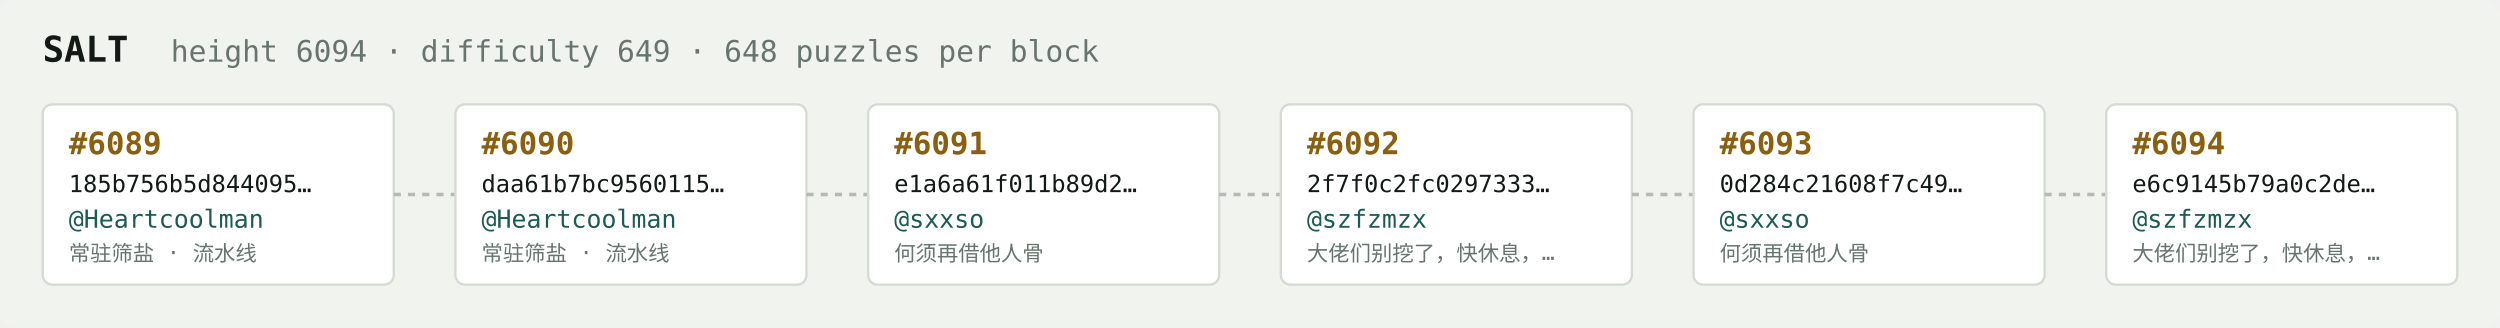
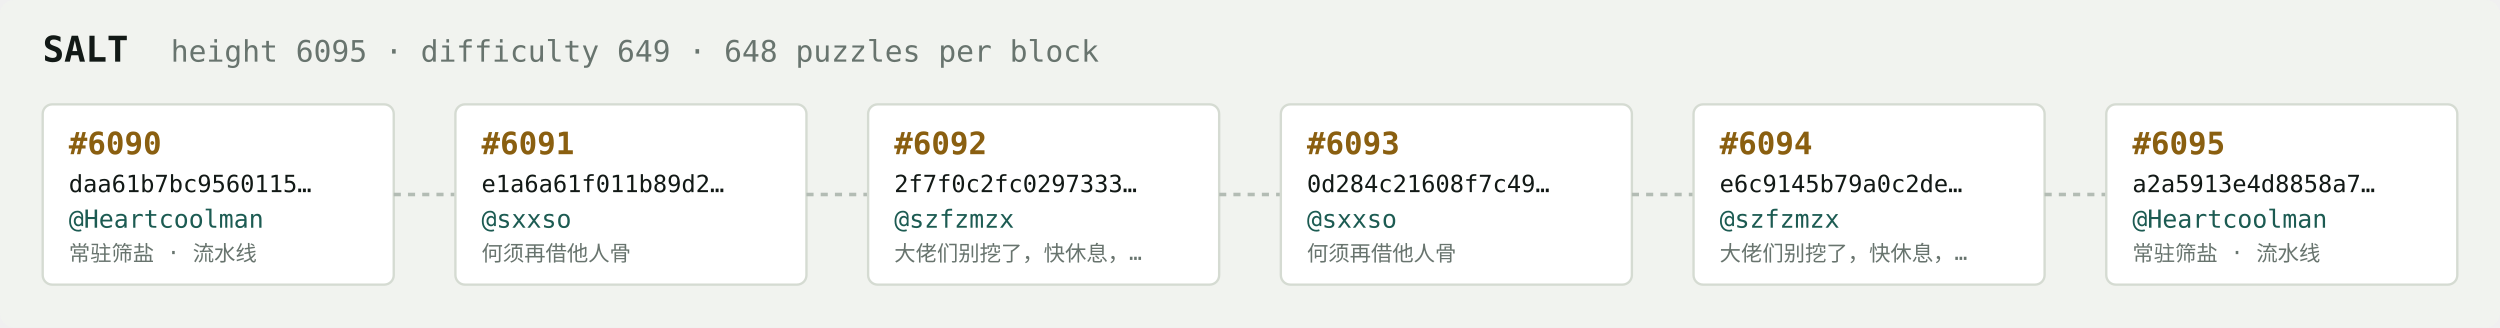
<svg xmlns="http://www.w3.org/2000/svg" width="1054" height="138" viewBox="0 0 1054 138" font-family="ui-monospace,SFMono-Regular,Menlo,monospace">
  <rect fill="#f1f3ef" width="1054" height="138" rx="6" />
  <text x="18" y="26" fill="#121916" font-size="15" font-weight="700">SALT</text>
-   <text x="72" y="26" fill="#68746e" font-size="12.5">height 6094 · difficulty 649 · 648 puzzles per block</text>
+   <text x="72" y="26" fill="#68746e" font-size="12.5">height 6095 · difficulty 649 · 648 puzzles per block</text>
  <rect x="18" y="44" width="148" height="76" rx="4" fill="#ffffff" stroke="#d5dbd2" stroke-width="1" />
-   <text x="29" y="65" fill="#8a5f10" font-size="13" font-weight="700">#6089</text>
-   <text x="29" y="81" fill="#121916" font-size="10">185b756b5d844095…</text>
+   <text x="29" y="65" fill="#8a5f10" font-size="13" font-weight="700">#6090</text>
+   <text x="29" y="81" fill="#121916" font-size="10">daa61b7bc9560115…</text>
  <text x="29" y="96" fill="#1c5b52" font-size="10.5">@Heartcoolman</text>
  <text x="29" y="110" fill="#68746e" font-size="9">常驻筛盐 · 流水线</text>
  <line x1="166" y1="82.0" x2="192" y2="82.0" stroke="#b3bcb4" stroke-width="1.5" stroke-dasharray="3 3" />
  <rect x="192" y="44" width="148" height="76" rx="4" fill="#ffffff" stroke="#d5dbd2" stroke-width="1" />
-   <text x="203" y="65" fill="#8a5f10" font-size="13" font-weight="700">#6090</text>
-   <text x="203" y="81" fill="#121916" font-size="10">daa61b7bc9560115…</text>
-   <text x="203" y="96" fill="#1c5b52" font-size="10.5">@Heartcoolman</text>
-   <text x="203" y="110" fill="#68746e" font-size="9">常驻筛盐 · 流水线</text>
+   <text x="203" y="65" fill="#8a5f10" font-size="13" font-weight="700">#6091</text>
+   <text x="203" y="81" fill="#121916" font-size="10">e1a6a61f011b89d2…</text>
+   <text x="203" y="96" fill="#1c5b52" font-size="10.5">@sxxso</text>
+   <text x="203" y="110" fill="#68746e" font-size="9">何须再借他人骨</text>
  <line x1="340" y1="82.0" x2="366" y2="82.0" stroke="#b3bcb4" stroke-width="1.5" stroke-dasharray="3 3" />
  <rect x="366" y="44" width="148" height="76" rx="4" fill="#ffffff" stroke="#d5dbd2" stroke-width="1" />
-   <text x="377" y="65" fill="#8a5f10" font-size="13" font-weight="700">#6091</text>
-   <text x="377" y="81" fill="#121916" font-size="10">e1a6a61f011b89d2…</text>
-   <text x="377" y="96" fill="#1c5b52" font-size="10.5">@sxxso</text>
-   <text x="377" y="110" fill="#68746e" font-size="9">何须再借他人骨</text>
+   <text x="377" y="65" fill="#8a5f10" font-size="13" font-weight="700">#6092</text>
+   <text x="377" y="81" fill="#121916" font-size="10">2f7f0c2fc0297333…</text>
+   <text x="377" y="96" fill="#1c5b52" font-size="10.5">@szfzmzx</text>
+   <text x="377" y="110" fill="#68746e" font-size="9">大佬们别挖了，快休息，…</text>
  <line x1="514" y1="82.0" x2="540" y2="82.0" stroke="#b3bcb4" stroke-width="1.5" stroke-dasharray="3 3" />
  <rect x="540" y="44" width="148" height="76" rx="4" fill="#ffffff" stroke="#d5dbd2" stroke-width="1" />
-   <text x="551" y="65" fill="#8a5f10" font-size="13" font-weight="700">#6092</text>
-   <text x="551" y="81" fill="#121916" font-size="10">2f7f0c2fc0297333…</text>
-   <text x="551" y="96" fill="#1c5b52" font-size="10.5">@szfzmzx</text>
-   <text x="551" y="110" fill="#68746e" font-size="9">大佬们别挖了，快休息，…</text>
+   <text x="551" y="65" fill="#8a5f10" font-size="13" font-weight="700">#6093</text>
+   <text x="551" y="81" fill="#121916" font-size="10">0d284c21608f7c49…</text>
+   <text x="551" y="96" fill="#1c5b52" font-size="10.5">@sxxso</text>
+   <text x="551" y="110" fill="#68746e" font-size="9">何须再借他人骨</text>
  <line x1="688" y1="82.0" x2="714" y2="82.0" stroke="#b3bcb4" stroke-width="1.5" stroke-dasharray="3 3" />
  <rect x="714" y="44" width="148" height="76" rx="4" fill="#ffffff" stroke="#d5dbd2" stroke-width="1" />
-   <text x="725" y="65" fill="#8a5f10" font-size="13" font-weight="700">#6093</text>
-   <text x="725" y="81" fill="#121916" font-size="10">0d284c21608f7c49…</text>
-   <text x="725" y="96" fill="#1c5b52" font-size="10.5">@sxxso</text>
-   <text x="725" y="110" fill="#68746e" font-size="9">何须再借他人骨</text>
+   <text x="725" y="65" fill="#8a5f10" font-size="13" font-weight="700">#6094</text>
+   <text x="725" y="81" fill="#121916" font-size="10">e6c9145b79a0c2de…</text>
+   <text x="725" y="96" fill="#1c5b52" font-size="10.5">@szfzmzx</text>
+   <text x="725" y="110" fill="#68746e" font-size="9">大佬们别挖了，快休息，…</text>
  <line x1="862" y1="82.0" x2="888" y2="82.0" stroke="#b3bcb4" stroke-width="1.5" stroke-dasharray="3 3" />
  <rect x="888" y="44" width="148" height="76" rx="4" fill="#ffffff" stroke="#d5dbd2" stroke-width="1" />
-   <text x="899" y="65" fill="#8a5f10" font-size="13" font-weight="700">#6094</text>
-   <text x="899" y="81" fill="#121916" font-size="10">e6c9145b79a0c2de…</text>
-   <text x="899" y="96" fill="#1c5b52" font-size="10.5">@szfzmzx</text>
-   <text x="899" y="110" fill="#68746e" font-size="9">大佬们别挖了，快休息，…</text>
+   <text x="899" y="65" fill="#8a5f10" font-size="13" font-weight="700">#6095</text>
+   <text x="899" y="81" fill="#121916" font-size="10">a2a5913e4d8858a7…</text>
+   <text x="899" y="96" fill="#1c5b52" font-size="10.5">@Heartcoolman</text>
+   <text x="899" y="110" fill="#68746e" font-size="9">常驻筛盐 · 流水线</text>
</svg>
